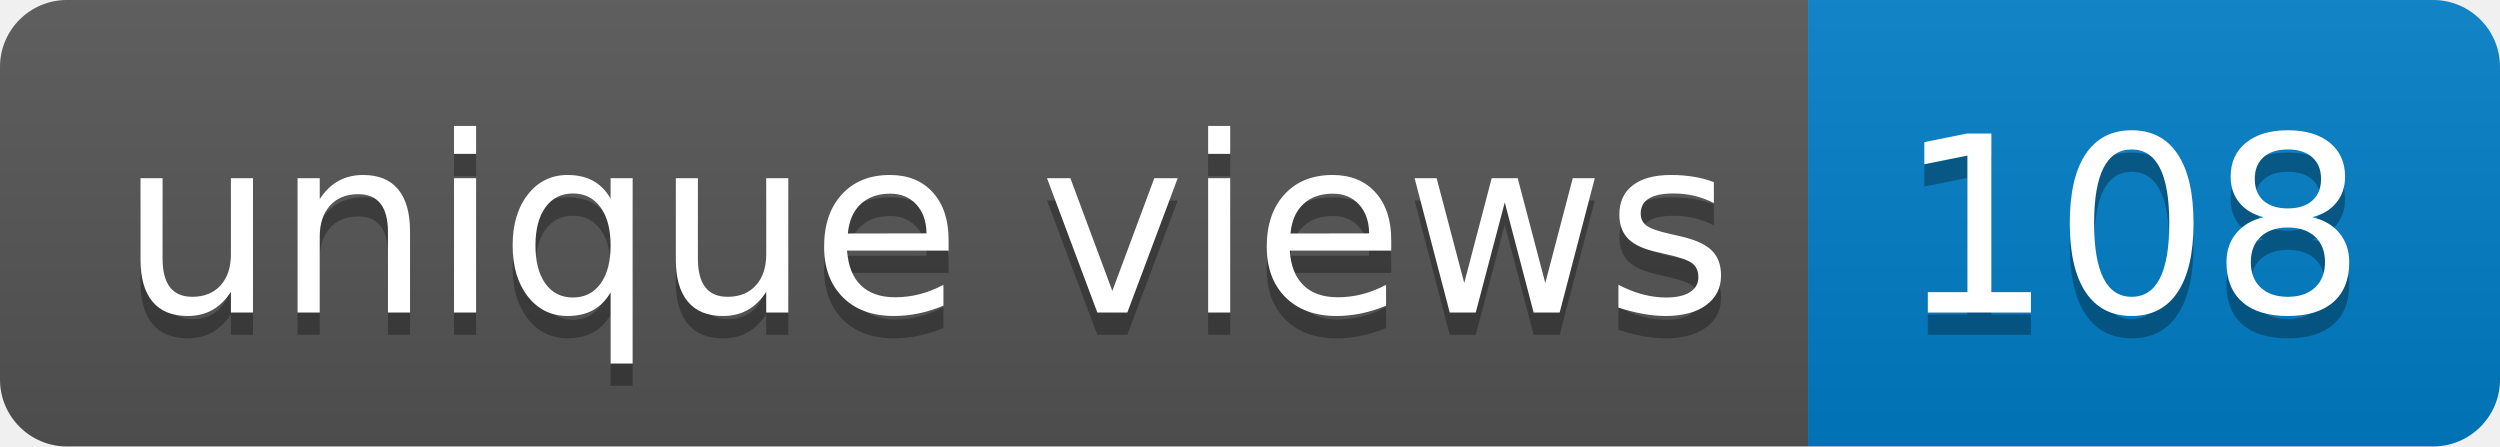
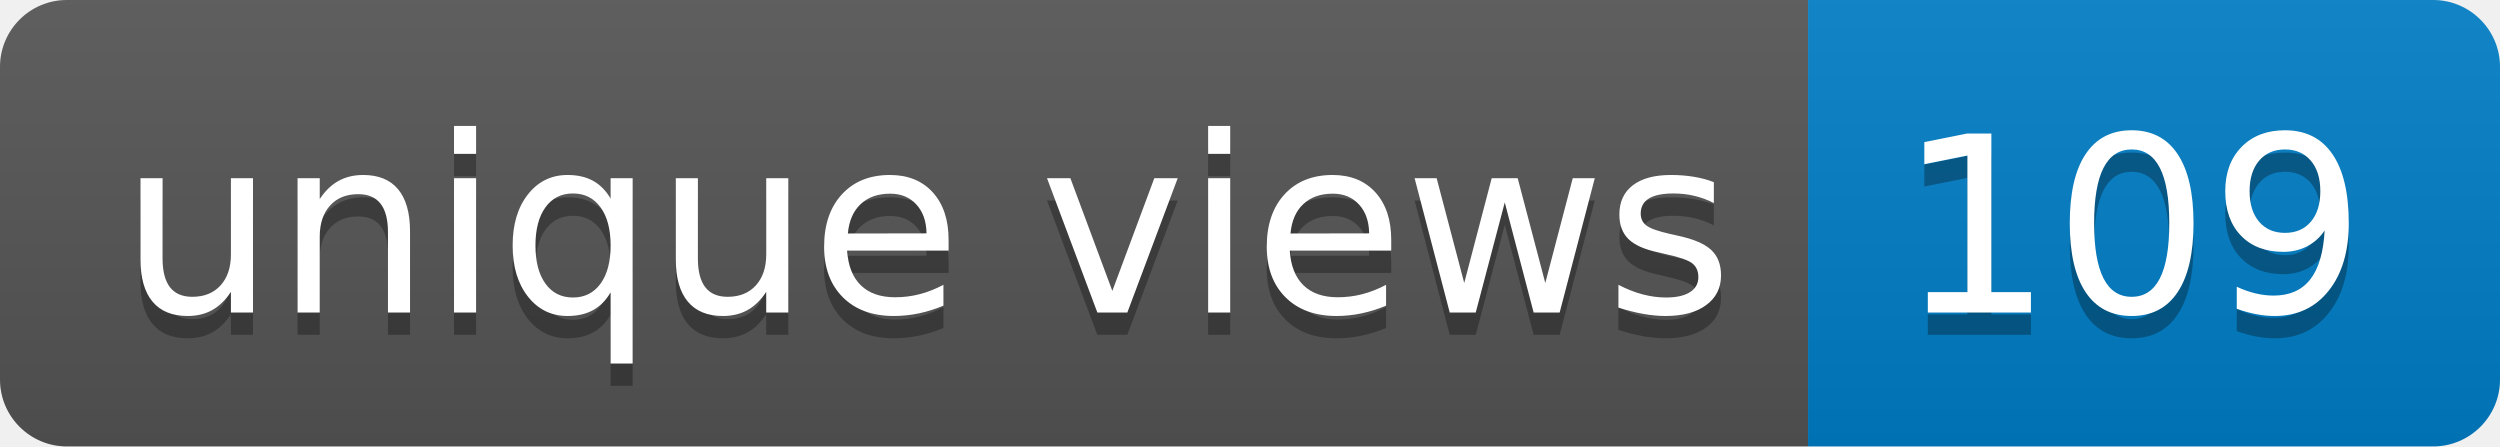
- <svg xmlns="http://www.w3.org/2000/svg" width="112" height="20" role="img" aria-label="unique views: 108">
+ <svg xmlns="http://www.w3.org/2000/svg" width="112" height="20" role="img" aria-label="unique views: 109">
  <linearGradient id="s" x2="0" y2="100%">
    <stop offset="0" stop-color="#bbb" stop-opacity=".1" />
    <stop offset="1" stop-opacity=".1" />
  </linearGradient>
  <clipPath id="r">
    <rect width="112" height="20" rx="3" fill="#fff" />
  </clipPath>
  <g clip-path="url(#r)">
    <rect width="81" height="20" fill="#555" />
    <rect x="81" width="31" height="20" fill="#007ec6" />
    <rect width="112" height="20" fill="url(#s)" />
  </g>
  <g fill="#fff" text-anchor="middle" font-family="Verdana,Geneva,DejaVu Sans,sans-serif" text-rendering="geometricPrecision" font-size="110">
    <text aria-hidden="true" x="415" y="150" fill="#010101" fill-opacity=".3" transform="scale(.1)" textLength="710">unique views</text>
    <text x="415" y="140" transform="scale(.1)" fill="#fff" textLength="710">unique views</text>
-     <text aria-hidden="true" x="955" y="150" fill="#010101" fill-opacity=".3" transform="scale(.1)" textLength="210">108</text>
-     <text x="955" y="140" transform="scale(.1)" fill="#fff" textLength="210">108</text>
+     <text aria-hidden="true" x="955" y="150" fill="#010101" fill-opacity=".3" transform="scale(.1)" textLength="210">109</text>
+     <text x="955" y="140" transform="scale(.1)" fill="#fff" textLength="210">109</text>
  </g>
</svg>
